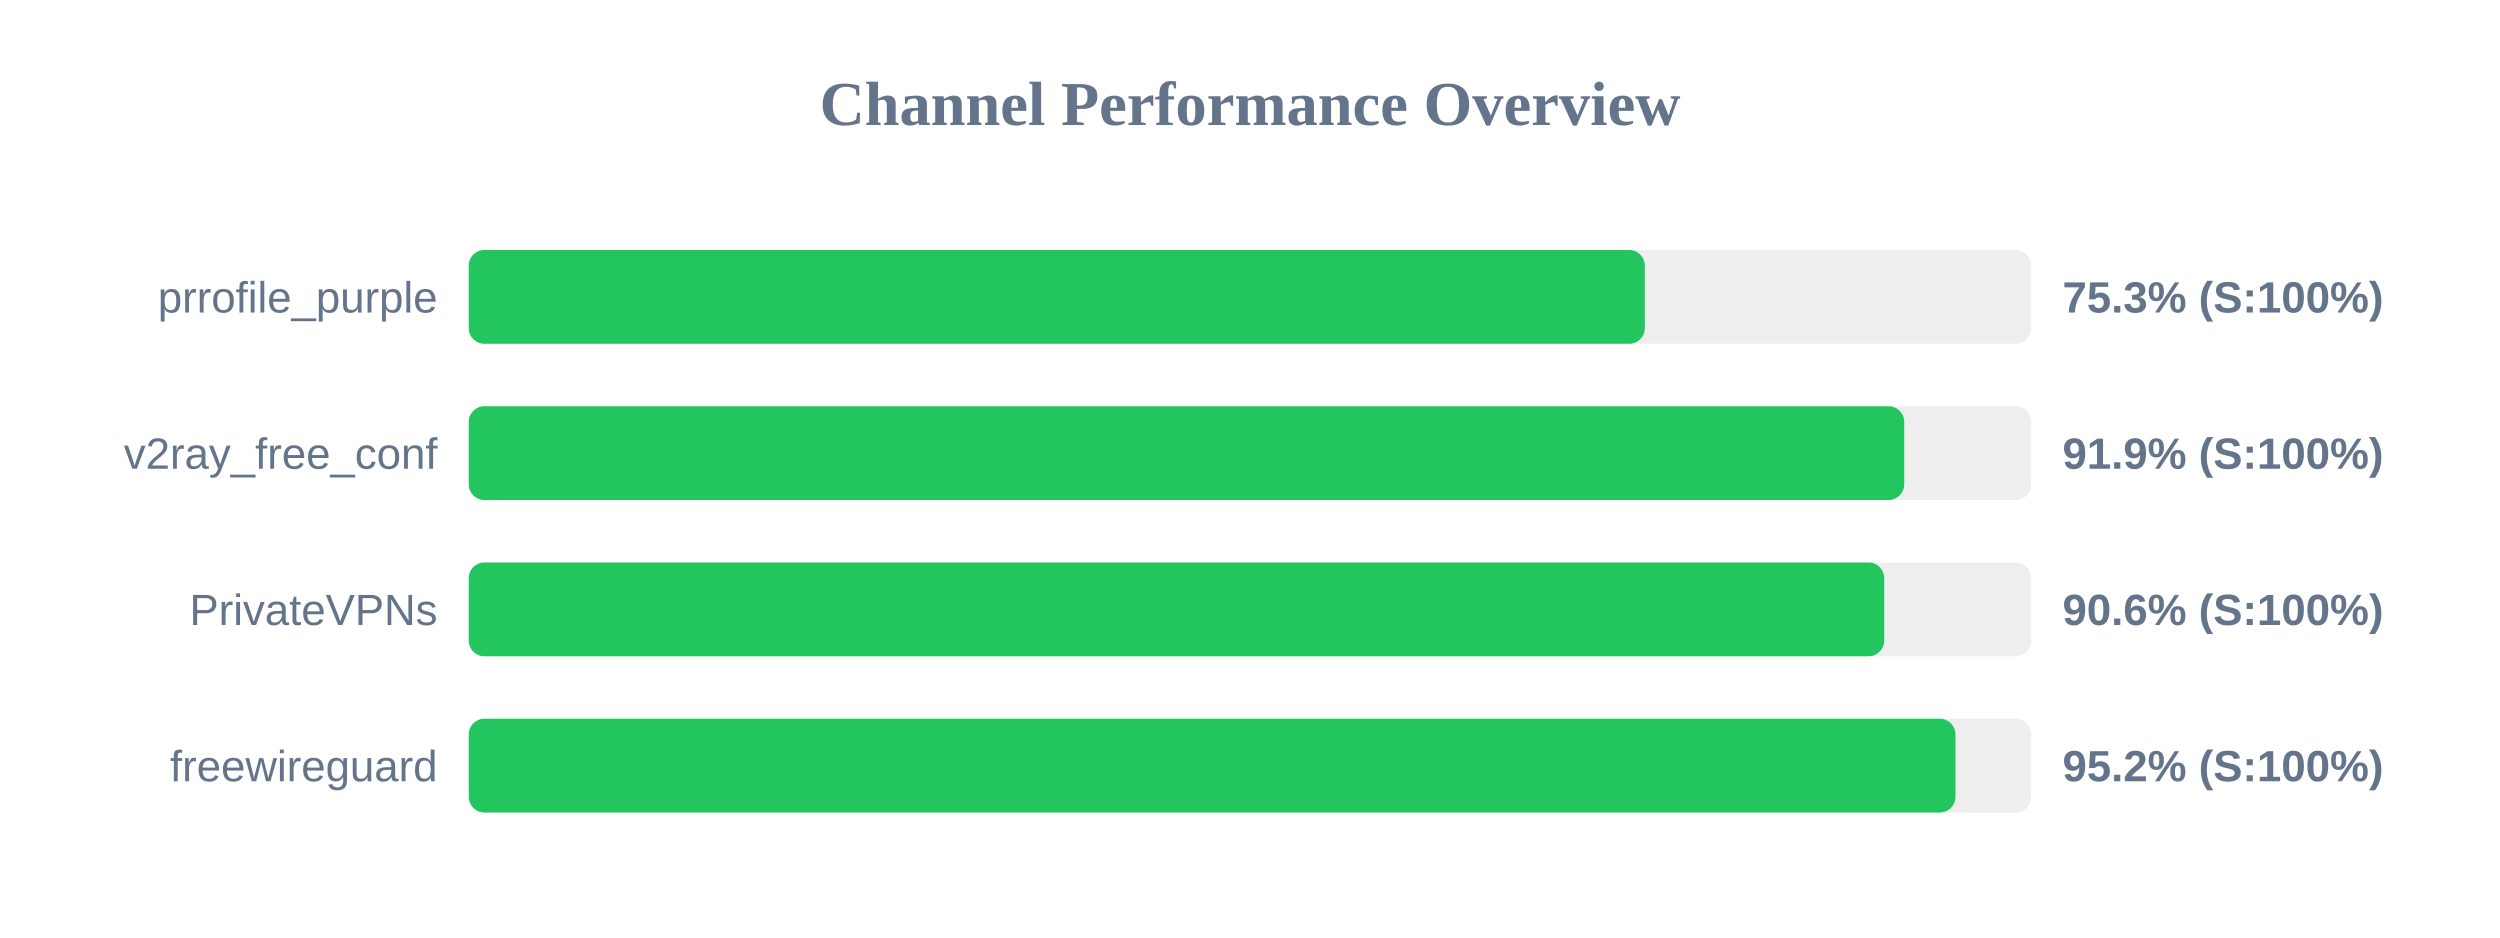
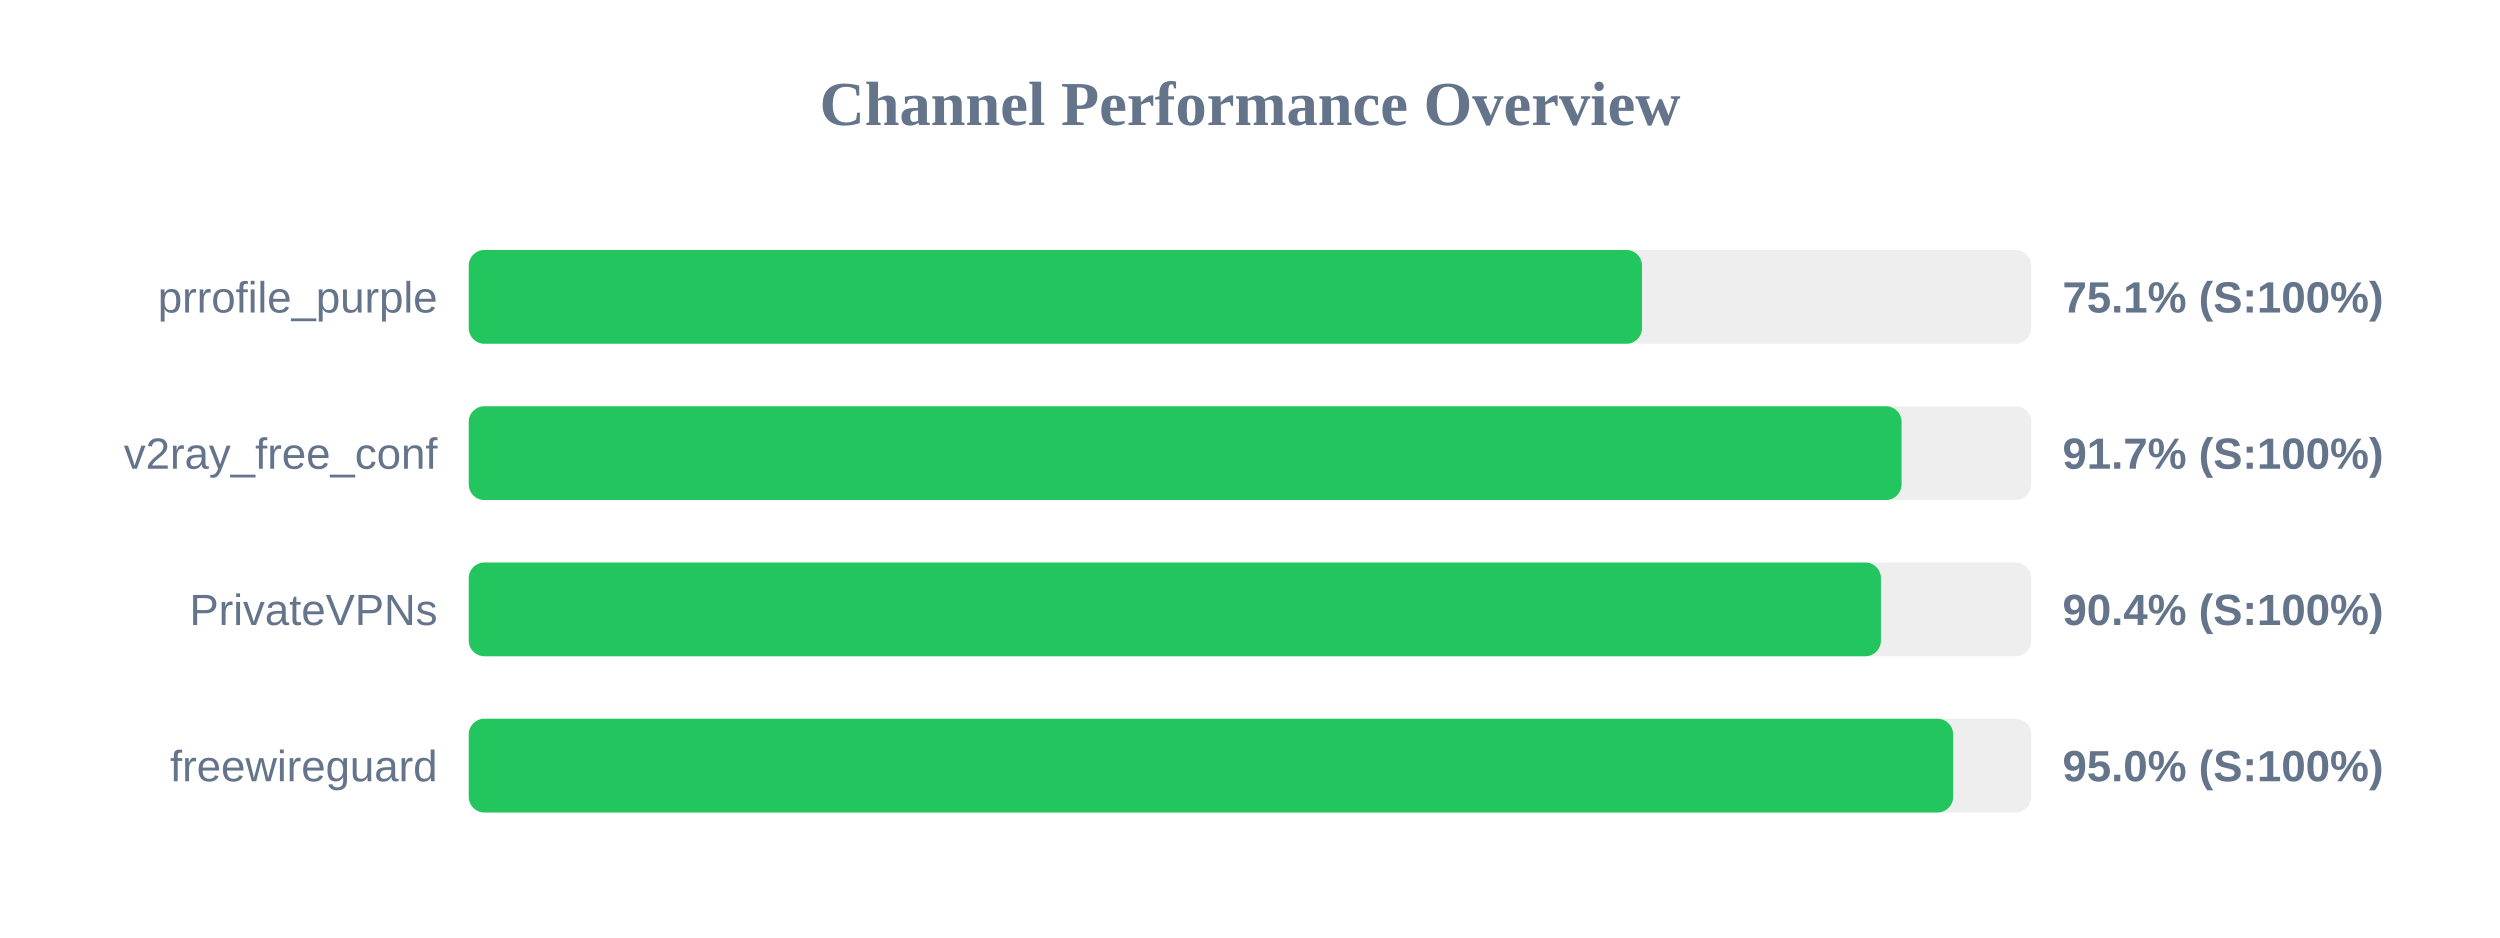
<svg xmlns="http://www.w3.org/2000/svg" width="800" height="300" version="1.1">
  <style>
        .row { font: 14px Arial; fill: #64748b; }
        .score { font: bold 14px Arial; fill: #64748b; }
    </style>
  <text x="400" y="40" text-anchor="middle" font-size="20px" font-weight="bold" fill="#64748b">Channel Performance Overview</text>
  <rect x="150" y="80" width="500" height="30" fill="#eee" rx="5" />
-   <rect x="150" y="80" width="376.35" height="30" fill="#22c55e" rx="5" />
+   <rect x="150" y="80" width="375.45" height="30" fill="#22c55e" rx="5" />
  <text x="140" y="100" text-anchor="end" class="row">prrofile_purple</text>
-   <text x="660" y="100" text-anchor="start" class="score">75.3% (S:100%)</text>
+   <text x="660" y="100" text-anchor="start" class="score">75.1% (S:100%)</text>
  <rect x="150" y="130" width="500" height="30" fill="#eee" rx="5" />
-   <rect x="150" y="130" width="459.35" height="30" fill="#22c55e" rx="5" />
+   <rect x="150" y="130" width="458.5" height="30" fill="#22c55e" rx="5" />
  <text x="140" y="150" text-anchor="end" class="row">v2ray_free_conf</text>
-   <text x="660" y="150" text-anchor="start" class="score">91.9% (S:100%)</text>
+   <text x="660" y="150" text-anchor="start" class="score">91.7% (S:100%)</text>
  <rect x="150" y="180" width="500" height="30" fill="#eee" rx="5" />
-   <rect x="150" y="180" width="452.95" height="30" fill="#22c55e" rx="5" />
+   <rect x="150" y="180" width="451.9" height="30" fill="#22c55e" rx="5" />
  <text x="140" y="200" text-anchor="end" class="row">PrivateVPNs</text>
-   <text x="660" y="200" text-anchor="start" class="score">90.6% (S:100%)</text>
+   <text x="660" y="200" text-anchor="start" class="score">90.4% (S:100%)</text>
  <rect x="150" y="230" width="500" height="30" fill="#eee" rx="5" />
-   <rect x="150" y="230" width="475.75" height="30" fill="#22c55e" rx="5" />
+   <rect x="150" y="230" width="475.0" height="30" fill="#22c55e" rx="5" />
  <text x="140" y="250" text-anchor="end" class="row">freewireguard</text>
-   <text x="660" y="250" text-anchor="start" class="score">95.2% (S:100%)</text>
+   <text x="660" y="250" text-anchor="start" class="score">95.0% (S:100%)</text>
</svg>
